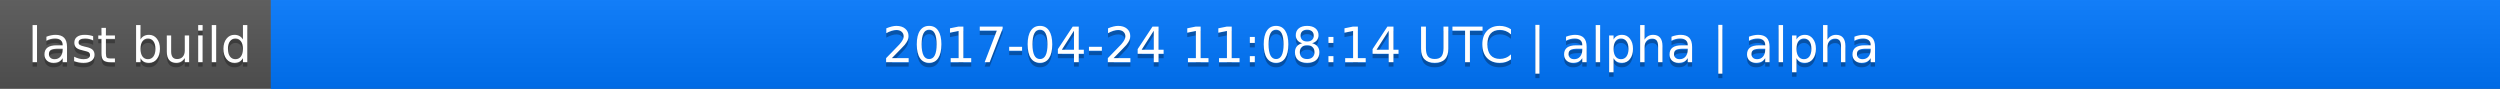
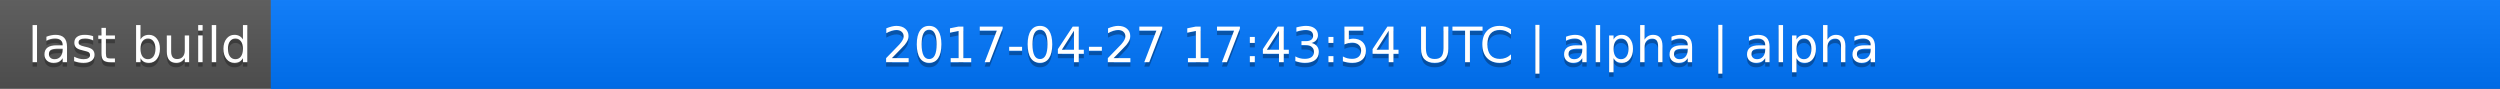
<svg xmlns="http://www.w3.org/2000/svg" width="563" height="20">
  <linearGradient id="a" x2="0" y2="100%">
    <stop offset="0" stop-color="#bbb" stop-opacity=".1" />
    <stop offset="1" stop-opacity=".1" />
  </linearGradient>
  <rect rx="0" width="563" height="20" fill="#555" />
  <rect rx="0" x="61" width="502" height="20" fill="#07f" />
  <path fill="#07f" d="M61 0h4v20h-4z" />
  <rect rx="0" width="563" height="20" fill="url(#a)" />
  <g fill="#fff" text-anchor="middle" font-family="DejaVu Sans,Verdana,Geneva,sans-serif" font-size="11">
    <text x="31.5" y="15" fill="#010101" fill-opacity=".3">last build</text>
    <text x="31.5" y="14">last build</text>
-     <text x="311" y="15" fill="#010101" fill-opacity=".3">2017-04-24 11:08:14 UTC | alpha | alpha</text>
-     <text x="311" y="14">2017-04-24 11:08:14 UTC | alpha | alpha</text>
+     <text x="311" y="15" fill="#010101" fill-opacity=".3">2017-04-27 17:43:54 UTC | alpha | alpha</text>
+     <text x="311" y="14">2017-04-27 17:43:54 UTC | alpha | alpha</text>
  </g>
</svg>
